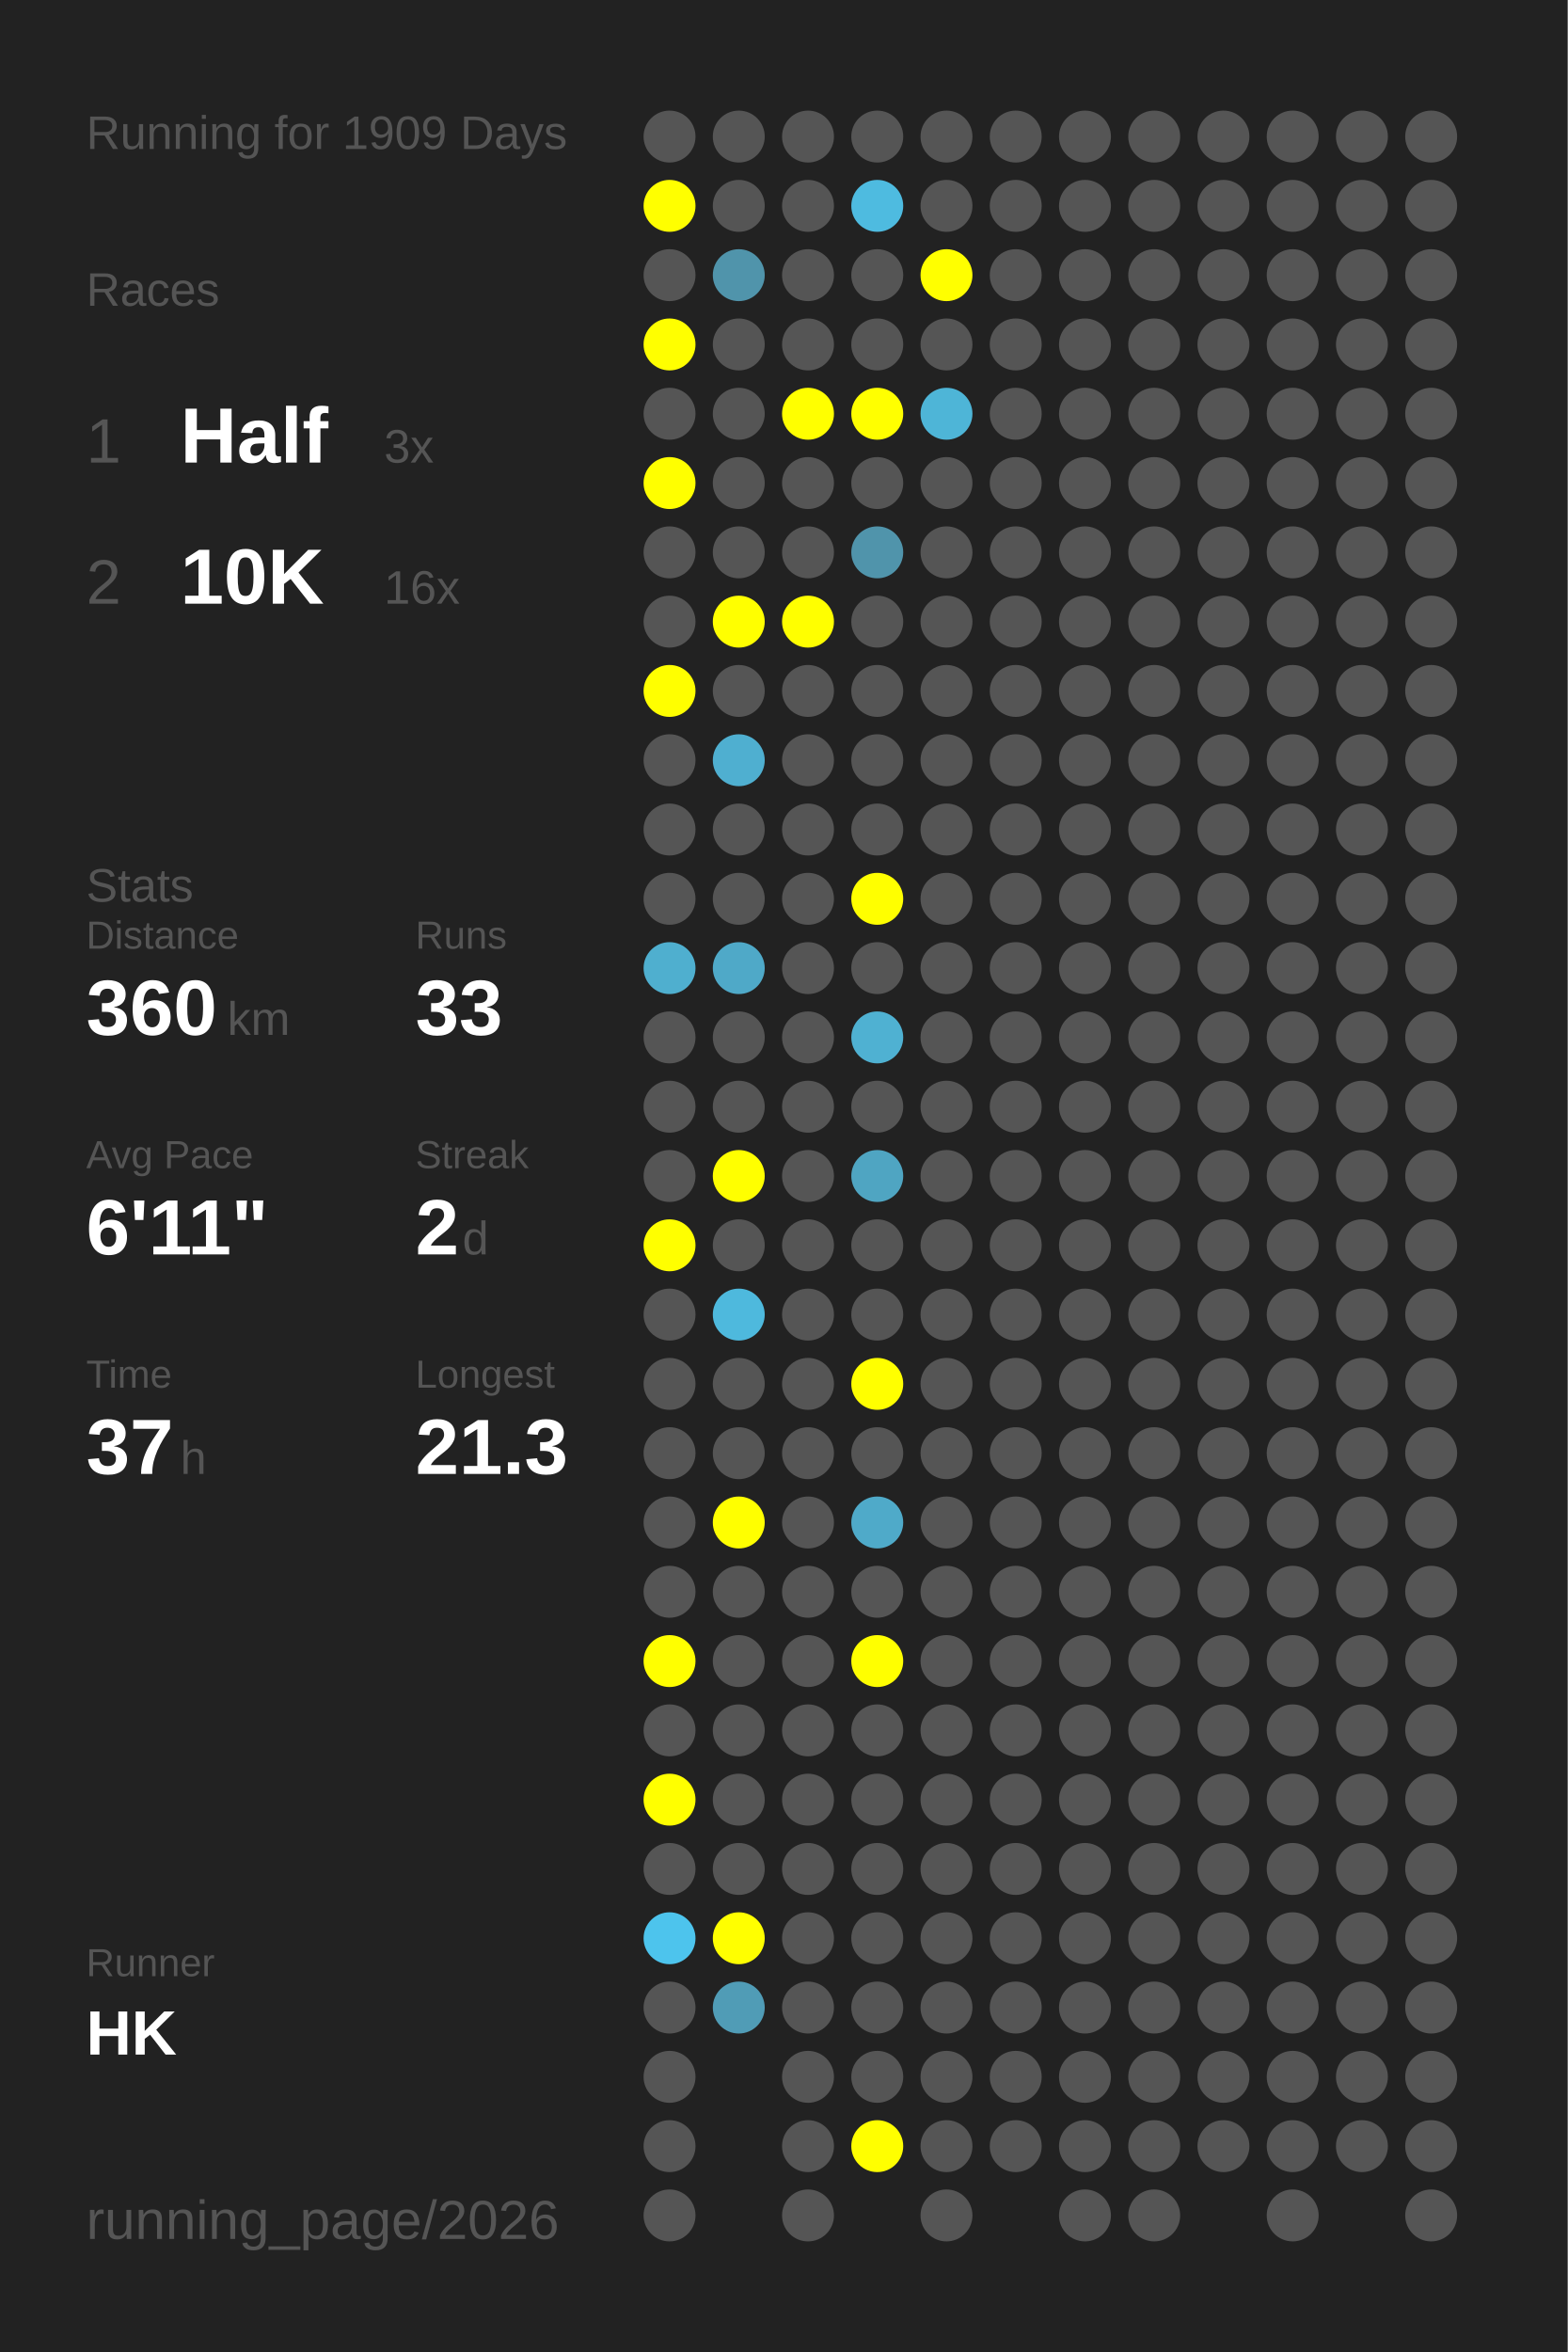
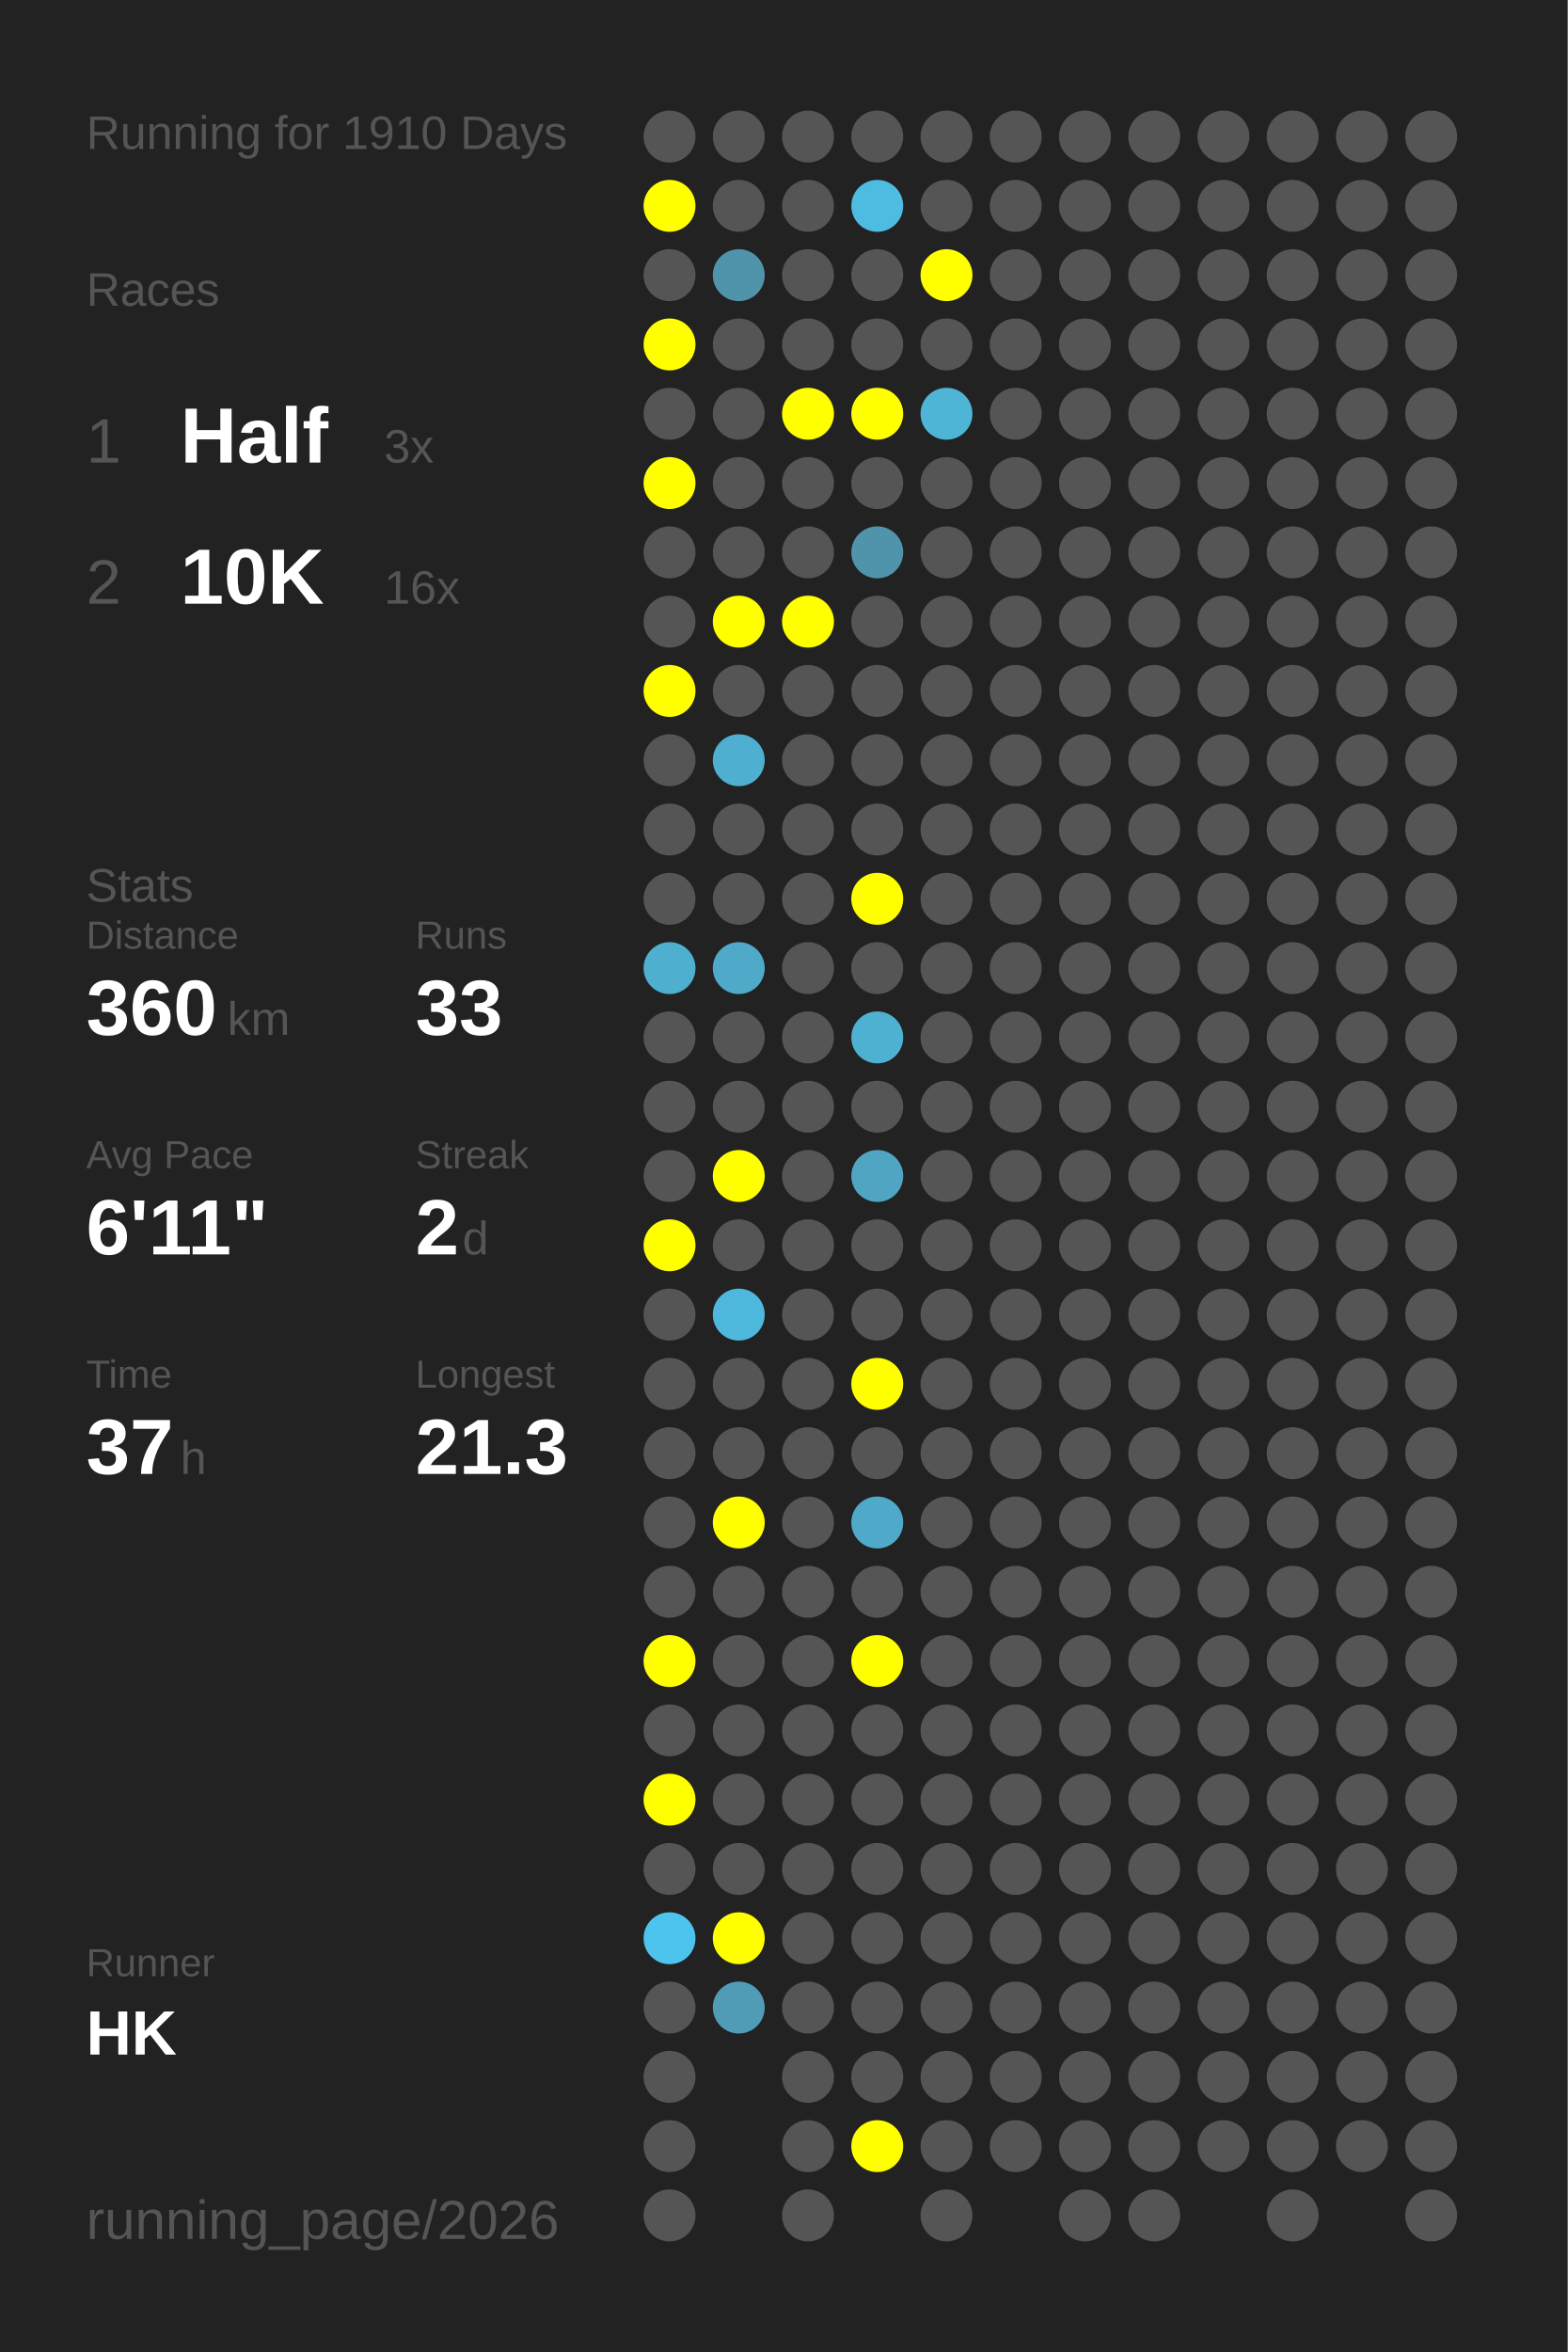
<svg xmlns="http://www.w3.org/2000/svg" baseProfile="full" height="300mm" version="1.1" viewBox="0,0,200,300" width="200mm">
  <defs />
  <rect fill="#222222" height="300" width="200" x="0" y="0" />
-   <text fill="#555555" style="font-size:6px; font-family:Arial;" x="11" y="19">Running for 1909 Days</text>
+   <text fill="#555555" style="font-size:6px; font-family:Arial;" x="11" y="19">Running for 1910 Days</text>
  <text fill="#555555" style="font-size:6px; font-family:Arial;" x="11" y="39">Races</text>
  <text fill="#555555" style="font-size:8px; font-family:Arial;" x="11" y="59">1</text>
  <text fill="#FFFFFF" style="font-size:10px; font-family:Arial; font-weight:bold;" x="23" y="59">Half</text>
  <text fill="#555555" style="font-size:6px; font-family:Arial;" x="49" y="59">3x</text>
  <text fill="#555555" style="font-size:8px; font-family:Arial;" x="11" y="77">2</text>
  <text fill="#FFFFFF" style="font-size:10px; font-family:Arial; font-weight:bold;" x="23" y="77">10K</text>
  <text fill="#555555" style="font-size:6px; font-family:Arial;" x="49" y="77">16x</text>
  <text fill="#555555" style="font-size:6px; font-family:Arial;" x="11" y="115">Stats</text>
  <text fill="#555555" style="font-size:5px; font-family:Arial;" x="11" y="121">Distance</text>
  <text fill="#FFFFFF" style="font-size:10px; font-family:Arial; font-weight:bold;" x="11" y="132">360</text>
  <text fill="#555555" style="font-size:6px; font-family:Arial;" x="29" y="132">km</text>
  <text fill="#555555" style="font-size:5px; font-family:Arial;" x="53" y="121">Runs</text>
  <text fill="#FFFFFF" style="font-size:10px; font-family:Arial; font-weight:bold;" x="53" y="132">33</text>
  <text fill="#555555" style="font-size:5px; font-family:Arial;" x="11" y="149">Avg Pace</text>
  <text fill="#FFFFFF" style="font-size:10px; font-family:Arial; font-weight:bold;" x="11" y="160">6'11"</text>
  <text fill="#555555" style="font-size:5px; font-family:Arial;" x="53" y="149">Streak</text>
  <text fill="#FFFFFF" style="font-size:10px; font-family:Arial; font-weight:bold;" x="53" y="160">2</text>
  <text fill="#555555" style="font-size:6px; font-family:Arial;" x="59" y="160">d</text>
  <text fill="#555555" style="font-size:5px; font-family:Arial;" x="11" y="177">Time</text>
  <text fill="#FFFFFF" style="font-size:10px; font-family:Arial; font-weight:bold;" x="11" y="188">37</text>
  <text fill="#555555" style="font-size:6px; font-family:Arial;" x="23" y="188">h</text>
  <text fill="#555555" style="font-size:5px; font-family:Arial;" x="53" y="177">Longest</text>
  <text fill="#FFFFFF" style="font-size:10px; font-family:Arial; font-weight:bold;" x="53" y="188">21.3</text>
  <text fill="#555555" style="font-size:5px; font-family:Arial;" x="11" y="252.065">Runner</text>
  <text fill="#FFFFFF" style="font-size:8px; font-family:Arial; font-weight:bold;" x="11" y="262.065">HK</text>
  <text fill="#555555" style="font-size:7px; font-family:Arial;" x="11" y="285.581">running_page/2026</text>
  <circle cx="85.417" cy="17.419" fill="#555555" r="3.312" />
  <circle cx="85.417" cy="26.258" fill="#FFFF00" r="3.312" />
  <circle cx="85.417" cy="35.097" fill="#555555" r="3.312" />
  <circle cx="85.417" cy="43.935" fill="#FFFF00" r="3.312" />
  <circle cx="85.417" cy="52.774" fill="#555555" r="3.312" />
  <circle cx="85.417" cy="61.613" fill="#FFFF00" r="3.312" />
  <circle cx="85.417" cy="70.452" fill="#555555" r="3.312" />
  <circle cx="85.417" cy="79.29" fill="#555555" r="3.312" />
  <circle cx="85.417" cy="88.129" fill="#FFFF00" r="3.312" />
  <circle cx="85.417" cy="96.968" fill="#555555" r="3.312" />
  <circle cx="85.417" cy="105.806" fill="#555555" r="3.312" />
  <circle cx="85.417" cy="114.645" fill="#555555" r="3.312" />
  <circle cx="85.417" cy="123.484" fill="#4fafcf" r="3.312" />
  <circle cx="85.417" cy="132.323" fill="#555555" r="3.312" />
  <circle cx="85.417" cy="141.161" fill="#555555" r="3.312" />
  <circle cx="85.417" cy="150" fill="#555555" r="3.312" />
  <circle cx="85.417" cy="158.839" fill="#FFFF00" r="3.312" />
  <circle cx="85.417" cy="167.677" fill="#555555" r="3.312" />
  <circle cx="85.417" cy="176.516" fill="#555555" r="3.312" />
  <circle cx="85.417" cy="185.355" fill="#555555" r="3.312" />
  <circle cx="85.417" cy="194.194" fill="#555555" r="3.312" />
  <circle cx="85.417" cy="203.032" fill="#555555" r="3.312" />
  <circle cx="85.417" cy="211.871" fill="#FFFF00" r="3.312" />
  <circle cx="85.417" cy="220.71" fill="#555555" r="3.312" />
  <circle cx="85.417" cy="229.548" fill="#FFFF00" r="3.312" />
  <circle cx="85.417" cy="238.387" fill="#555555" r="3.312" />
  <circle cx="85.417" cy="247.226" fill="#4dc4ed" r="3.312" />
  <circle cx="85.417" cy="256.065" fill="#555555" r="3.312" />
  <circle cx="85.417" cy="264.903" fill="#555555" r="3.312" />
  <circle cx="85.417" cy="273.742" fill="#555555" r="3.312" />
  <circle cx="85.417" cy="282.581" fill="#555555" r="3.312" />
  <circle cx="94.25" cy="17.419" fill="#555555" r="3.312" />
  <circle cx="94.25" cy="26.258" fill="#555555" r="3.312" />
  <circle cx="94.25" cy="35.097" fill="#5094ab" r="3.312" />
  <circle cx="94.25" cy="43.935" fill="#555555" r="3.312" />
  <circle cx="94.25" cy="52.774" fill="#555555" r="3.312" />
  <circle cx="94.25" cy="61.613" fill="#555555" r="3.312" />
  <circle cx="94.25" cy="70.452" fill="#555555" r="3.312" />
  <circle cx="94.25" cy="79.29" fill="#FFFF00" r="3.312" />
  <circle cx="94.25" cy="88.129" fill="#555555" r="3.312" />
  <circle cx="94.25" cy="96.968" fill="#4fafd0" r="3.312" />
  <circle cx="94.25" cy="105.806" fill="#555555" r="3.312" />
  <circle cx="94.25" cy="114.645" fill="#555555" r="3.312" />
  <circle cx="94.25" cy="123.484" fill="#4fa9c8" r="3.312" />
  <circle cx="94.25" cy="132.323" fill="#555555" r="3.312" />
  <circle cx="94.25" cy="141.161" fill="#555555" r="3.312" />
  <circle cx="94.25" cy="150" fill="#FFFF00" r="3.312" />
  <circle cx="94.25" cy="158.839" fill="#555555" r="3.312" />
  <circle cx="94.25" cy="167.677" fill="#4eb9dd" r="3.312" />
  <circle cx="94.25" cy="176.516" fill="#555555" r="3.312" />
  <circle cx="94.25" cy="185.355" fill="#555555" r="3.312" />
  <circle cx="94.25" cy="194.194" fill="#FFFF00" r="3.312" />
  <circle cx="94.25" cy="203.032" fill="#555555" r="3.312" />
  <circle cx="94.25" cy="211.871" fill="#555555" r="3.312" />
  <circle cx="94.25" cy="220.71" fill="#555555" r="3.312" />
  <circle cx="94.25" cy="229.548" fill="#555555" r="3.312" />
  <circle cx="94.25" cy="238.387" fill="#555555" r="3.312" />
  <circle cx="94.25" cy="247.226" fill="#FFFF00" r="3.312" />
  <circle cx="94.25" cy="256.065" fill="#509cb6" r="3.312" />
  <circle cx="103.083" cy="17.419" fill="#555555" r="3.312" />
  <circle cx="103.083" cy="26.258" fill="#555555" r="3.312" />
  <circle cx="103.083" cy="35.097" fill="#555555" r="3.312" />
  <circle cx="103.083" cy="43.935" fill="#555555" r="3.312" />
  <circle cx="103.083" cy="52.774" fill="#FFFF00" r="3.312" />
  <circle cx="103.083" cy="61.613" fill="#555555" r="3.312" />
  <circle cx="103.083" cy="70.452" fill="#555555" r="3.312" />
  <circle cx="103.083" cy="79.29" fill="#FFFF00" r="3.312" />
  <circle cx="103.083" cy="88.129" fill="#555555" r="3.312" />
  <circle cx="103.083" cy="96.968" fill="#555555" r="3.312" />
  <circle cx="103.083" cy="105.806" fill="#555555" r="3.312" />
  <circle cx="103.083" cy="114.645" fill="#555555" r="3.312" />
  <circle cx="103.083" cy="123.484" fill="#555555" r="3.312" />
  <circle cx="103.083" cy="132.323" fill="#555555" r="3.312" />
  <circle cx="103.083" cy="141.161" fill="#555555" r="3.312" />
  <circle cx="103.083" cy="150" fill="#555555" r="3.312" />
  <circle cx="103.083" cy="158.839" fill="#555555" r="3.312" />
  <circle cx="103.083" cy="167.677" fill="#555555" r="3.312" />
  <circle cx="103.083" cy="176.516" fill="#555555" r="3.312" />
  <circle cx="103.083" cy="185.355" fill="#555555" r="3.312" />
  <circle cx="103.083" cy="194.194" fill="#555555" r="3.312" />
  <circle cx="103.083" cy="203.032" fill="#555555" r="3.312" />
  <circle cx="103.083" cy="211.871" fill="#555555" r="3.312" />
  <circle cx="103.083" cy="220.71" fill="#555555" r="3.312" />
  <circle cx="103.083" cy="229.548" fill="#555555" r="3.312" />
  <circle cx="103.083" cy="238.387" fill="#555555" r="3.312" />
  <circle cx="103.083" cy="247.226" fill="#555555" r="3.312" />
  <circle cx="103.083" cy="256.065" fill="#555555" r="3.312" />
  <circle cx="103.083" cy="264.903" fill="#555555" r="3.312" />
  <circle cx="103.083" cy="273.742" fill="#555555" r="3.312" />
  <circle cx="103.083" cy="282.581" fill="#555555" r="3.312" />
  <circle cx="111.917" cy="17.419" fill="#555555" r="3.312" />
  <circle cx="111.917" cy="26.258" fill="#4ebbe0" r="3.312" />
  <circle cx="111.917" cy="35.097" fill="#555555" r="3.312" />
  <circle cx="111.917" cy="43.935" fill="#555555" r="3.312" />
  <circle cx="111.917" cy="52.774" fill="#FFFF00" r="3.312" />
  <circle cx="111.917" cy="61.613" fill="#555555" r="3.312" />
  <circle cx="111.917" cy="70.452" fill="#5094ab" r="3.312" />
  <circle cx="111.917" cy="79.29" fill="#555555" r="3.312" />
  <circle cx="111.917" cy="88.129" fill="#555555" r="3.312" />
  <circle cx="111.917" cy="96.968" fill="#555555" r="3.312" />
  <circle cx="111.917" cy="105.806" fill="#555555" r="3.312" />
  <circle cx="111.917" cy="114.645" fill="#FFFF00" r="3.312" />
  <circle cx="111.917" cy="123.484" fill="#555555" r="3.312" />
  <circle cx="111.917" cy="132.323" fill="#4fb1d2" r="3.312" />
  <circle cx="111.917" cy="141.161" fill="#555555" r="3.312" />
  <circle cx="111.917" cy="150" fill="#4fa5c2" r="3.312" />
  <circle cx="111.917" cy="158.839" fill="#555555" r="3.312" />
  <circle cx="111.917" cy="167.677" fill="#555555" r="3.312" />
  <circle cx="111.917" cy="176.516" fill="#FFFF00" r="3.312" />
  <circle cx="111.917" cy="185.355" fill="#555555" r="3.312" />
  <circle cx="111.917" cy="194.194" fill="#4faac9" r="3.312" />
  <circle cx="111.917" cy="203.032" fill="#555555" r="3.312" />
  <circle cx="111.917" cy="211.871" fill="#FFFF00" r="3.312" />
  <circle cx="111.917" cy="220.71" fill="#555555" r="3.312" />
  <circle cx="111.917" cy="229.548" fill="#555555" r="3.312" />
  <circle cx="111.917" cy="238.387" fill="#555555" r="3.312" />
  <circle cx="111.917" cy="247.226" fill="#555555" r="3.312" />
  <circle cx="111.917" cy="256.065" fill="#555555" r="3.312" />
  <circle cx="111.917" cy="264.903" fill="#555555" r="3.312" />
  <circle cx="111.917" cy="273.742" fill="#FFFF00" r="3.312" />
  <circle cx="120.75" cy="17.419" fill="#555555" r="3.312" />
  <circle cx="120.75" cy="26.258" fill="#555555" r="3.312" />
  <circle cx="120.75" cy="35.097" fill="#FFFF00" r="3.312" />
  <circle cx="120.75" cy="43.935" fill="#555555" r="3.312" />
  <circle cx="120.75" cy="52.774" fill="#4eb5d7" r="3.312" />
  <circle cx="120.75" cy="61.613" fill="#555555" r="3.312" />
  <circle cx="120.75" cy="70.452" fill="#555555" r="3.312" />
  <circle cx="120.75" cy="79.29" fill="#555555" r="3.312" />
  <circle cx="120.75" cy="88.129" fill="#555555" r="3.312" />
  <circle cx="120.75" cy="96.968" fill="#555555" r="3.312" />
  <circle cx="120.75" cy="105.806" fill="#555555" r="3.312" />
  <circle cx="120.75" cy="114.645" fill="#555555" r="3.312" />
  <circle cx="120.75" cy="123.484" fill="#555555" r="3.312" />
  <circle cx="120.75" cy="132.323" fill="#555555" r="3.312" />
  <circle cx="120.75" cy="141.161" fill="#555555" r="3.312" />
  <circle cx="120.75" cy="150" fill="#555555" r="3.312" />
  <circle cx="120.75" cy="158.839" fill="#555555" r="3.312" />
  <circle cx="120.75" cy="167.677" fill="#555555" r="3.312" />
  <circle cx="120.75" cy="176.516" fill="#555555" r="3.312" />
  <circle cx="120.75" cy="185.355" fill="#555555" r="3.312" />
  <circle cx="120.75" cy="194.194" fill="#555555" r="3.312" />
  <circle cx="120.75" cy="203.032" fill="#555555" r="3.312" />
  <circle cx="120.75" cy="211.871" fill="#555555" r="3.312" />
  <circle cx="120.75" cy="220.71" fill="#555555" r="3.312" />
  <circle cx="120.75" cy="229.548" fill="#555555" r="3.312" />
  <circle cx="120.75" cy="238.387" fill="#555555" r="3.312" />
  <circle cx="120.75" cy="247.226" fill="#555555" r="3.312" />
  <circle cx="120.75" cy="256.065" fill="#555555" r="3.312" />
  <circle cx="120.75" cy="264.903" fill="#555555" r="3.312" />
  <circle cx="120.75" cy="273.742" fill="#555555" r="3.312" />
  <circle cx="120.75" cy="282.581" fill="#555555" r="3.312" />
  <circle cx="129.583" cy="17.419" fill="#555555" r="3.312" />
  <circle cx="129.583" cy="26.258" fill="#555555" r="3.312" />
  <circle cx="129.583" cy="35.097" fill="#555555" r="3.312" />
  <circle cx="129.583" cy="43.935" fill="#555555" r="3.312" />
  <circle cx="129.583" cy="52.774" fill="#555555" r="3.312" />
  <circle cx="129.583" cy="61.613" fill="#555555" r="3.312" />
  <circle cx="129.583" cy="70.452" fill="#555555" r="3.312" />
  <circle cx="129.583" cy="79.29" fill="#555555" r="3.312" />
  <circle cx="129.583" cy="88.129" fill="#555555" r="3.312" />
  <circle cx="129.583" cy="96.968" fill="#555555" r="3.312" />
  <circle cx="129.583" cy="105.806" fill="#555555" r="3.312" />
  <circle cx="129.583" cy="114.645" fill="#555555" r="3.312" />
  <circle cx="129.583" cy="123.484" fill="#555555" r="3.312" />
  <circle cx="129.583" cy="132.323" fill="#555555" r="3.312" />
  <circle cx="129.583" cy="141.161" fill="#555555" r="3.312" />
  <circle cx="129.583" cy="150" fill="#555555" r="3.312" />
  <circle cx="129.583" cy="158.839" fill="#555555" r="3.312" />
  <circle cx="129.583" cy="167.677" fill="#555555" r="3.312" />
  <circle cx="129.583" cy="176.516" fill="#555555" r="3.312" />
  <circle cx="129.583" cy="185.355" fill="#555555" r="3.312" />
  <circle cx="129.583" cy="194.194" fill="#555555" r="3.312" />
  <circle cx="129.583" cy="203.032" fill="#555555" r="3.312" />
  <circle cx="129.583" cy="211.871" fill="#555555" r="3.312" />
  <circle cx="129.583" cy="220.71" fill="#555555" r="3.312" />
  <circle cx="129.583" cy="229.548" fill="#555555" r="3.312" />
  <circle cx="129.583" cy="238.387" fill="#555555" r="3.312" />
  <circle cx="129.583" cy="247.226" fill="#555555" r="3.312" />
  <circle cx="129.583" cy="256.065" fill="#555555" r="3.312" />
  <circle cx="129.583" cy="264.903" fill="#555555" r="3.312" />
  <circle cx="129.583" cy="273.742" fill="#555555" r="3.312" />
  <circle cx="138.417" cy="17.419" fill="#555555" r="3.312" />
  <circle cx="138.417" cy="26.258" fill="#555555" r="3.312" />
  <circle cx="138.417" cy="35.097" fill="#555555" r="3.312" />
  <circle cx="138.417" cy="43.935" fill="#555555" r="3.312" />
  <circle cx="138.417" cy="52.774" fill="#555555" r="3.312" />
  <circle cx="138.417" cy="61.613" fill="#555555" r="3.312" />
  <circle cx="138.417" cy="70.452" fill="#555555" r="3.312" />
  <circle cx="138.417" cy="79.29" fill="#555555" r="3.312" />
  <circle cx="138.417" cy="88.129" fill="#555555" r="3.312" />
  <circle cx="138.417" cy="96.968" fill="#555555" r="3.312" />
  <circle cx="138.417" cy="105.806" fill="#555555" r="3.312" />
  <circle cx="138.417" cy="114.645" fill="#555555" r="3.312" />
  <circle cx="138.417" cy="123.484" fill="#555555" r="3.312" />
  <circle cx="138.417" cy="132.323" fill="#555555" r="3.312" />
  <circle cx="138.417" cy="141.161" fill="#555555" r="3.312" />
  <circle cx="138.417" cy="150" fill="#555555" r="3.312" />
  <circle cx="138.417" cy="158.839" fill="#555555" r="3.312" />
  <circle cx="138.417" cy="167.677" fill="#555555" r="3.312" />
  <circle cx="138.417" cy="176.516" fill="#555555" r="3.312" />
  <circle cx="138.417" cy="185.355" fill="#555555" r="3.312" />
  <circle cx="138.417" cy="194.194" fill="#555555" r="3.312" />
  <circle cx="138.417" cy="203.032" fill="#555555" r="3.312" />
  <circle cx="138.417" cy="211.871" fill="#555555" r="3.312" />
  <circle cx="138.417" cy="220.71" fill="#555555" r="3.312" />
  <circle cx="138.417" cy="229.548" fill="#555555" r="3.312" />
  <circle cx="138.417" cy="238.387" fill="#555555" r="3.312" />
  <circle cx="138.417" cy="247.226" fill="#555555" r="3.312" />
  <circle cx="138.417" cy="256.065" fill="#555555" r="3.312" />
  <circle cx="138.417" cy="264.903" fill="#555555" r="3.312" />
  <circle cx="138.417" cy="273.742" fill="#555555" r="3.312" />
  <circle cx="138.417" cy="282.581" fill="#555555" r="3.312" />
  <circle cx="147.25" cy="17.419" fill="#555555" r="3.312" />
  <circle cx="147.25" cy="26.258" fill="#555555" r="3.312" />
  <circle cx="147.25" cy="35.097" fill="#555555" r="3.312" />
  <circle cx="147.25" cy="43.935" fill="#555555" r="3.312" />
  <circle cx="147.25" cy="52.774" fill="#555555" r="3.312" />
  <circle cx="147.25" cy="61.613" fill="#555555" r="3.312" />
  <circle cx="147.25" cy="70.452" fill="#555555" r="3.312" />
  <circle cx="147.25" cy="79.29" fill="#555555" r="3.312" />
  <circle cx="147.25" cy="88.129" fill="#555555" r="3.312" />
  <circle cx="147.25" cy="96.968" fill="#555555" r="3.312" />
  <circle cx="147.25" cy="105.806" fill="#555555" r="3.312" />
  <circle cx="147.25" cy="114.645" fill="#555555" r="3.312" />
  <circle cx="147.25" cy="123.484" fill="#555555" r="3.312" />
  <circle cx="147.25" cy="132.323" fill="#555555" r="3.312" />
  <circle cx="147.25" cy="141.161" fill="#555555" r="3.312" />
  <circle cx="147.25" cy="150" fill="#555555" r="3.312" />
  <circle cx="147.25" cy="158.839" fill="#555555" r="3.312" />
  <circle cx="147.25" cy="167.677" fill="#555555" r="3.312" />
  <circle cx="147.25" cy="176.516" fill="#555555" r="3.312" />
  <circle cx="147.25" cy="185.355" fill="#555555" r="3.312" />
  <circle cx="147.25" cy="194.194" fill="#555555" r="3.312" />
  <circle cx="147.25" cy="203.032" fill="#555555" r="3.312" />
  <circle cx="147.25" cy="211.871" fill="#555555" r="3.312" />
  <circle cx="147.25" cy="220.71" fill="#555555" r="3.312" />
  <circle cx="147.25" cy="229.548" fill="#555555" r="3.312" />
  <circle cx="147.25" cy="238.387" fill="#555555" r="3.312" />
  <circle cx="147.25" cy="247.226" fill="#555555" r="3.312" />
  <circle cx="147.25" cy="256.065" fill="#555555" r="3.312" />
  <circle cx="147.25" cy="264.903" fill="#555555" r="3.312" />
  <circle cx="147.25" cy="273.742" fill="#555555" r="3.312" />
  <circle cx="147.25" cy="282.581" fill="#555555" r="3.312" />
  <circle cx="156.083" cy="17.419" fill="#555555" r="3.312" />
  <circle cx="156.083" cy="26.258" fill="#555555" r="3.312" />
  <circle cx="156.083" cy="35.097" fill="#555555" r="3.312" />
  <circle cx="156.083" cy="43.935" fill="#555555" r="3.312" />
  <circle cx="156.083" cy="52.774" fill="#555555" r="3.312" />
  <circle cx="156.083" cy="61.613" fill="#555555" r="3.312" />
  <circle cx="156.083" cy="70.452" fill="#555555" r="3.312" />
  <circle cx="156.083" cy="79.29" fill="#555555" r="3.312" />
  <circle cx="156.083" cy="88.129" fill="#555555" r="3.312" />
  <circle cx="156.083" cy="96.968" fill="#555555" r="3.312" />
  <circle cx="156.083" cy="105.806" fill="#555555" r="3.312" />
  <circle cx="156.083" cy="114.645" fill="#555555" r="3.312" />
  <circle cx="156.083" cy="123.484" fill="#555555" r="3.312" />
  <circle cx="156.083" cy="132.323" fill="#555555" r="3.312" />
  <circle cx="156.083" cy="141.161" fill="#555555" r="3.312" />
  <circle cx="156.083" cy="150" fill="#555555" r="3.312" />
  <circle cx="156.083" cy="158.839" fill="#555555" r="3.312" />
  <circle cx="156.083" cy="167.677" fill="#555555" r="3.312" />
  <circle cx="156.083" cy="176.516" fill="#555555" r="3.312" />
  <circle cx="156.083" cy="185.355" fill="#555555" r="3.312" />
  <circle cx="156.083" cy="194.194" fill="#555555" r="3.312" />
  <circle cx="156.083" cy="203.032" fill="#555555" r="3.312" />
  <circle cx="156.083" cy="211.871" fill="#555555" r="3.312" />
  <circle cx="156.083" cy="220.71" fill="#555555" r="3.312" />
  <circle cx="156.083" cy="229.548" fill="#555555" r="3.312" />
  <circle cx="156.083" cy="238.387" fill="#555555" r="3.312" />
  <circle cx="156.083" cy="247.226" fill="#555555" r="3.312" />
  <circle cx="156.083" cy="256.065" fill="#555555" r="3.312" />
  <circle cx="156.083" cy="264.903" fill="#555555" r="3.312" />
  <circle cx="156.083" cy="273.742" fill="#555555" r="3.312" />
  <circle cx="164.917" cy="17.419" fill="#555555" r="3.312" />
  <circle cx="164.917" cy="26.258" fill="#555555" r="3.312" />
  <circle cx="164.917" cy="35.097" fill="#555555" r="3.312" />
  <circle cx="164.917" cy="43.935" fill="#555555" r="3.312" />
  <circle cx="164.917" cy="52.774" fill="#555555" r="3.312" />
  <circle cx="164.917" cy="61.613" fill="#555555" r="3.312" />
  <circle cx="164.917" cy="70.452" fill="#555555" r="3.312" />
  <circle cx="164.917" cy="79.29" fill="#555555" r="3.312" />
  <circle cx="164.917" cy="88.129" fill="#555555" r="3.312" />
  <circle cx="164.917" cy="96.968" fill="#555555" r="3.312" />
  <circle cx="164.917" cy="105.806" fill="#555555" r="3.312" />
  <circle cx="164.917" cy="114.645" fill="#555555" r="3.312" />
  <circle cx="164.917" cy="123.484" fill="#555555" r="3.312" />
  <circle cx="164.917" cy="132.323" fill="#555555" r="3.312" />
  <circle cx="164.917" cy="141.161" fill="#555555" r="3.312" />
  <circle cx="164.917" cy="150" fill="#555555" r="3.312" />
  <circle cx="164.917" cy="158.839" fill="#555555" r="3.312" />
  <circle cx="164.917" cy="167.677" fill="#555555" r="3.312" />
  <circle cx="164.917" cy="176.516" fill="#555555" r="3.312" />
  <circle cx="164.917" cy="185.355" fill="#555555" r="3.312" />
  <circle cx="164.917" cy="194.194" fill="#555555" r="3.312" />
  <circle cx="164.917" cy="203.032" fill="#555555" r="3.312" />
  <circle cx="164.917" cy="211.871" fill="#555555" r="3.312" />
  <circle cx="164.917" cy="220.71" fill="#555555" r="3.312" />
  <circle cx="164.917" cy="229.548" fill="#555555" r="3.312" />
  <circle cx="164.917" cy="238.387" fill="#555555" r="3.312" />
  <circle cx="164.917" cy="247.226" fill="#555555" r="3.312" />
  <circle cx="164.917" cy="256.065" fill="#555555" r="3.312" />
  <circle cx="164.917" cy="264.903" fill="#555555" r="3.312" />
  <circle cx="164.917" cy="273.742" fill="#555555" r="3.312" />
  <circle cx="164.917" cy="282.581" fill="#555555" r="3.312" />
  <circle cx="173.75" cy="17.419" fill="#555555" r="3.312" />
  <circle cx="173.75" cy="26.258" fill="#555555" r="3.312" />
  <circle cx="173.75" cy="35.097" fill="#555555" r="3.312" />
  <circle cx="173.75" cy="43.935" fill="#555555" r="3.312" />
  <circle cx="173.75" cy="52.774" fill="#555555" r="3.312" />
  <circle cx="173.75" cy="61.613" fill="#555555" r="3.312" />
  <circle cx="173.75" cy="70.452" fill="#555555" r="3.312" />
  <circle cx="173.75" cy="79.29" fill="#555555" r="3.312" />
  <circle cx="173.75" cy="88.129" fill="#555555" r="3.312" />
  <circle cx="173.75" cy="96.968" fill="#555555" r="3.312" />
  <circle cx="173.75" cy="105.806" fill="#555555" r="3.312" />
  <circle cx="173.75" cy="114.645" fill="#555555" r="3.312" />
  <circle cx="173.75" cy="123.484" fill="#555555" r="3.312" />
  <circle cx="173.75" cy="132.323" fill="#555555" r="3.312" />
  <circle cx="173.75" cy="141.161" fill="#555555" r="3.312" />
  <circle cx="173.75" cy="150" fill="#555555" r="3.312" />
  <circle cx="173.75" cy="158.839" fill="#555555" r="3.312" />
  <circle cx="173.75" cy="167.677" fill="#555555" r="3.312" />
  <circle cx="173.75" cy="176.516" fill="#555555" r="3.312" />
  <circle cx="173.75" cy="185.355" fill="#555555" r="3.312" />
  <circle cx="173.75" cy="194.194" fill="#555555" r="3.312" />
  <circle cx="173.75" cy="203.032" fill="#555555" r="3.312" />
  <circle cx="173.75" cy="211.871" fill="#555555" r="3.312" />
  <circle cx="173.75" cy="220.71" fill="#555555" r="3.312" />
  <circle cx="173.75" cy="229.548" fill="#555555" r="3.312" />
  <circle cx="173.75" cy="238.387" fill="#555555" r="3.312" />
  <circle cx="173.75" cy="247.226" fill="#555555" r="3.312" />
  <circle cx="173.75" cy="256.065" fill="#555555" r="3.312" />
  <circle cx="173.75" cy="264.903" fill="#555555" r="3.312" />
  <circle cx="173.75" cy="273.742" fill="#555555" r="3.312" />
  <circle cx="182.583" cy="17.419" fill="#555555" r="3.312" />
  <circle cx="182.583" cy="26.258" fill="#555555" r="3.312" />
  <circle cx="182.583" cy="35.097" fill="#555555" r="3.312" />
  <circle cx="182.583" cy="43.935" fill="#555555" r="3.312" />
  <circle cx="182.583" cy="52.774" fill="#555555" r="3.312" />
  <circle cx="182.583" cy="61.613" fill="#555555" r="3.312" />
  <circle cx="182.583" cy="70.452" fill="#555555" r="3.312" />
  <circle cx="182.583" cy="79.29" fill="#555555" r="3.312" />
  <circle cx="182.583" cy="88.129" fill="#555555" r="3.312" />
  <circle cx="182.583" cy="96.968" fill="#555555" r="3.312" />
  <circle cx="182.583" cy="105.806" fill="#555555" r="3.312" />
  <circle cx="182.583" cy="114.645" fill="#555555" r="3.312" />
  <circle cx="182.583" cy="123.484" fill="#555555" r="3.312" />
  <circle cx="182.583" cy="132.323" fill="#555555" r="3.312" />
  <circle cx="182.583" cy="141.161" fill="#555555" r="3.312" />
  <circle cx="182.583" cy="150" fill="#555555" r="3.312" />
  <circle cx="182.583" cy="158.839" fill="#555555" r="3.312" />
  <circle cx="182.583" cy="167.677" fill="#555555" r="3.312" />
  <circle cx="182.583" cy="176.516" fill="#555555" r="3.312" />
  <circle cx="182.583" cy="185.355" fill="#555555" r="3.312" />
  <circle cx="182.583" cy="194.194" fill="#555555" r="3.312" />
  <circle cx="182.583" cy="203.032" fill="#555555" r="3.312" />
  <circle cx="182.583" cy="211.871" fill="#555555" r="3.312" />
  <circle cx="182.583" cy="220.71" fill="#555555" r="3.312" />
  <circle cx="182.583" cy="229.548" fill="#555555" r="3.312" />
  <circle cx="182.583" cy="238.387" fill="#555555" r="3.312" />
  <circle cx="182.583" cy="247.226" fill="#555555" r="3.312" />
  <circle cx="182.583" cy="256.065" fill="#555555" r="3.312" />
  <circle cx="182.583" cy="264.903" fill="#555555" r="3.312" />
  <circle cx="182.583" cy="273.742" fill="#555555" r="3.312" />
  <circle cx="182.583" cy="282.581" fill="#555555" r="3.312" />
</svg>
